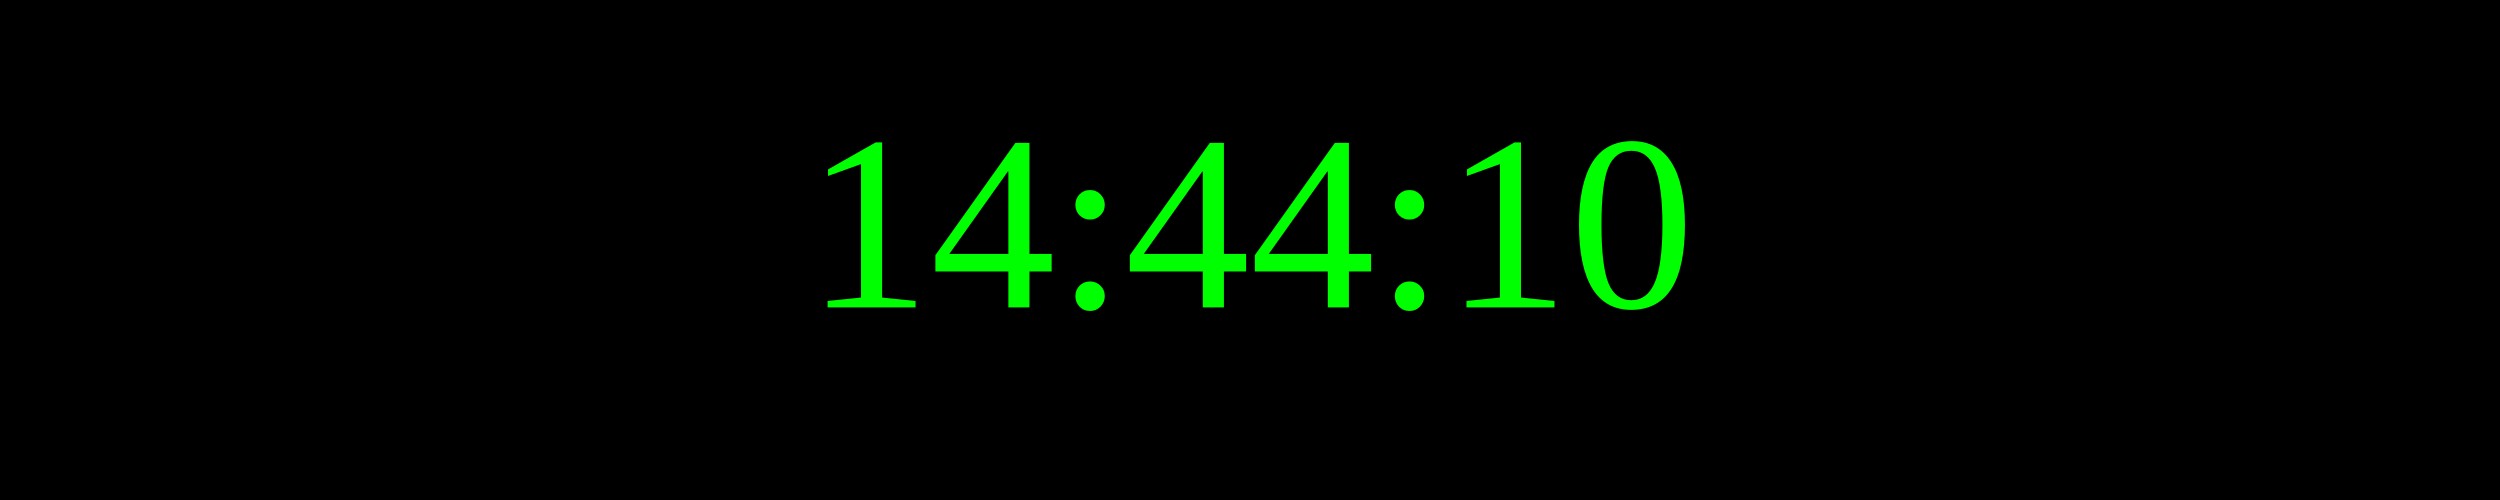
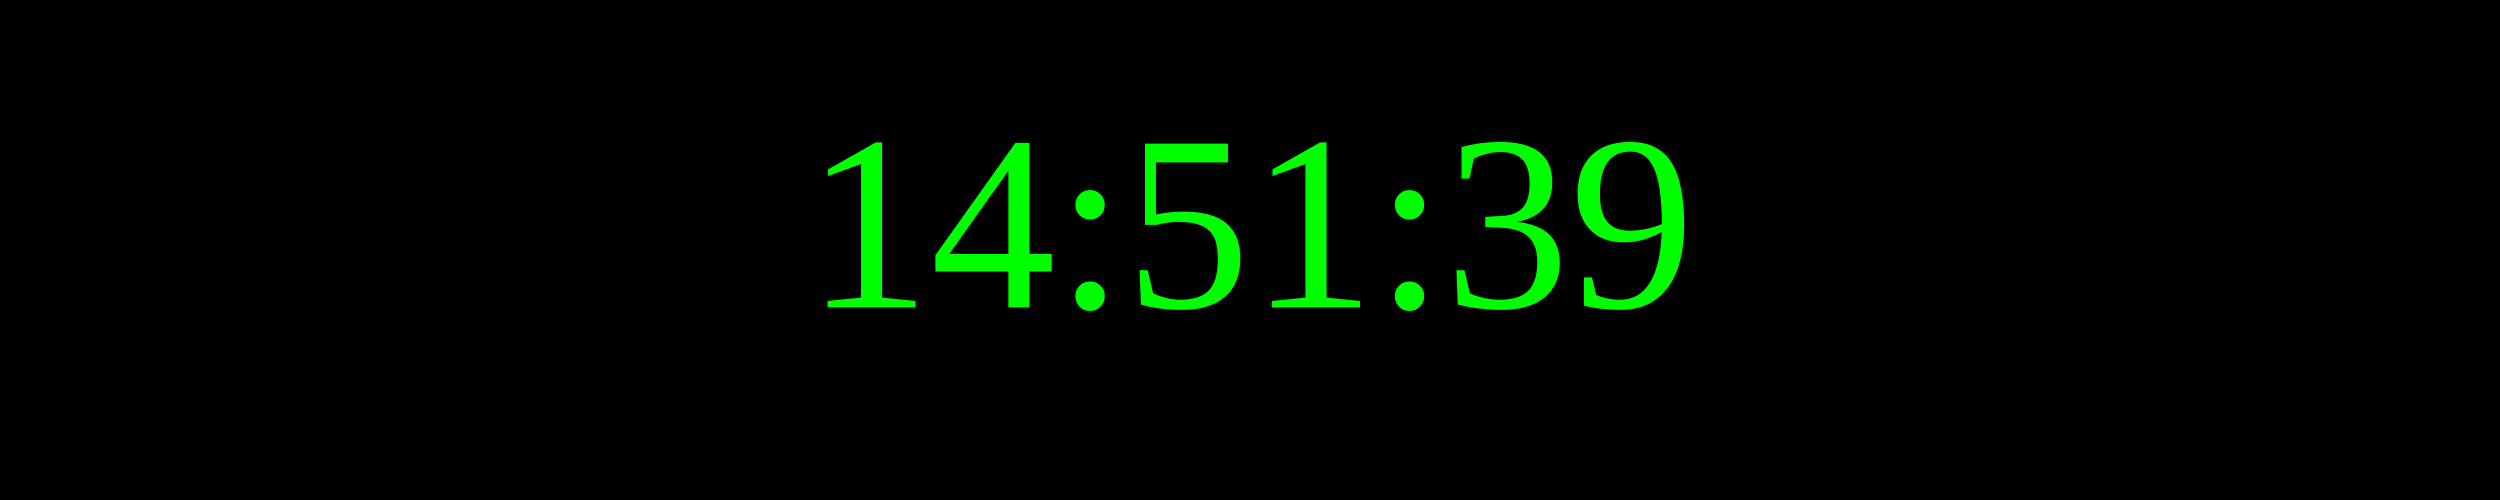
<svg xmlns="http://www.w3.org/2000/svg" width="250" height="50">
  <rect width="100%" height="100%" fill="black" />
  <text x="50%" y="50%" font-size="25" fill="lime" text-anchor="middle" dominant-baseline="middle">
- 14:44:10
+ 14:51:39
</text>
</svg>
